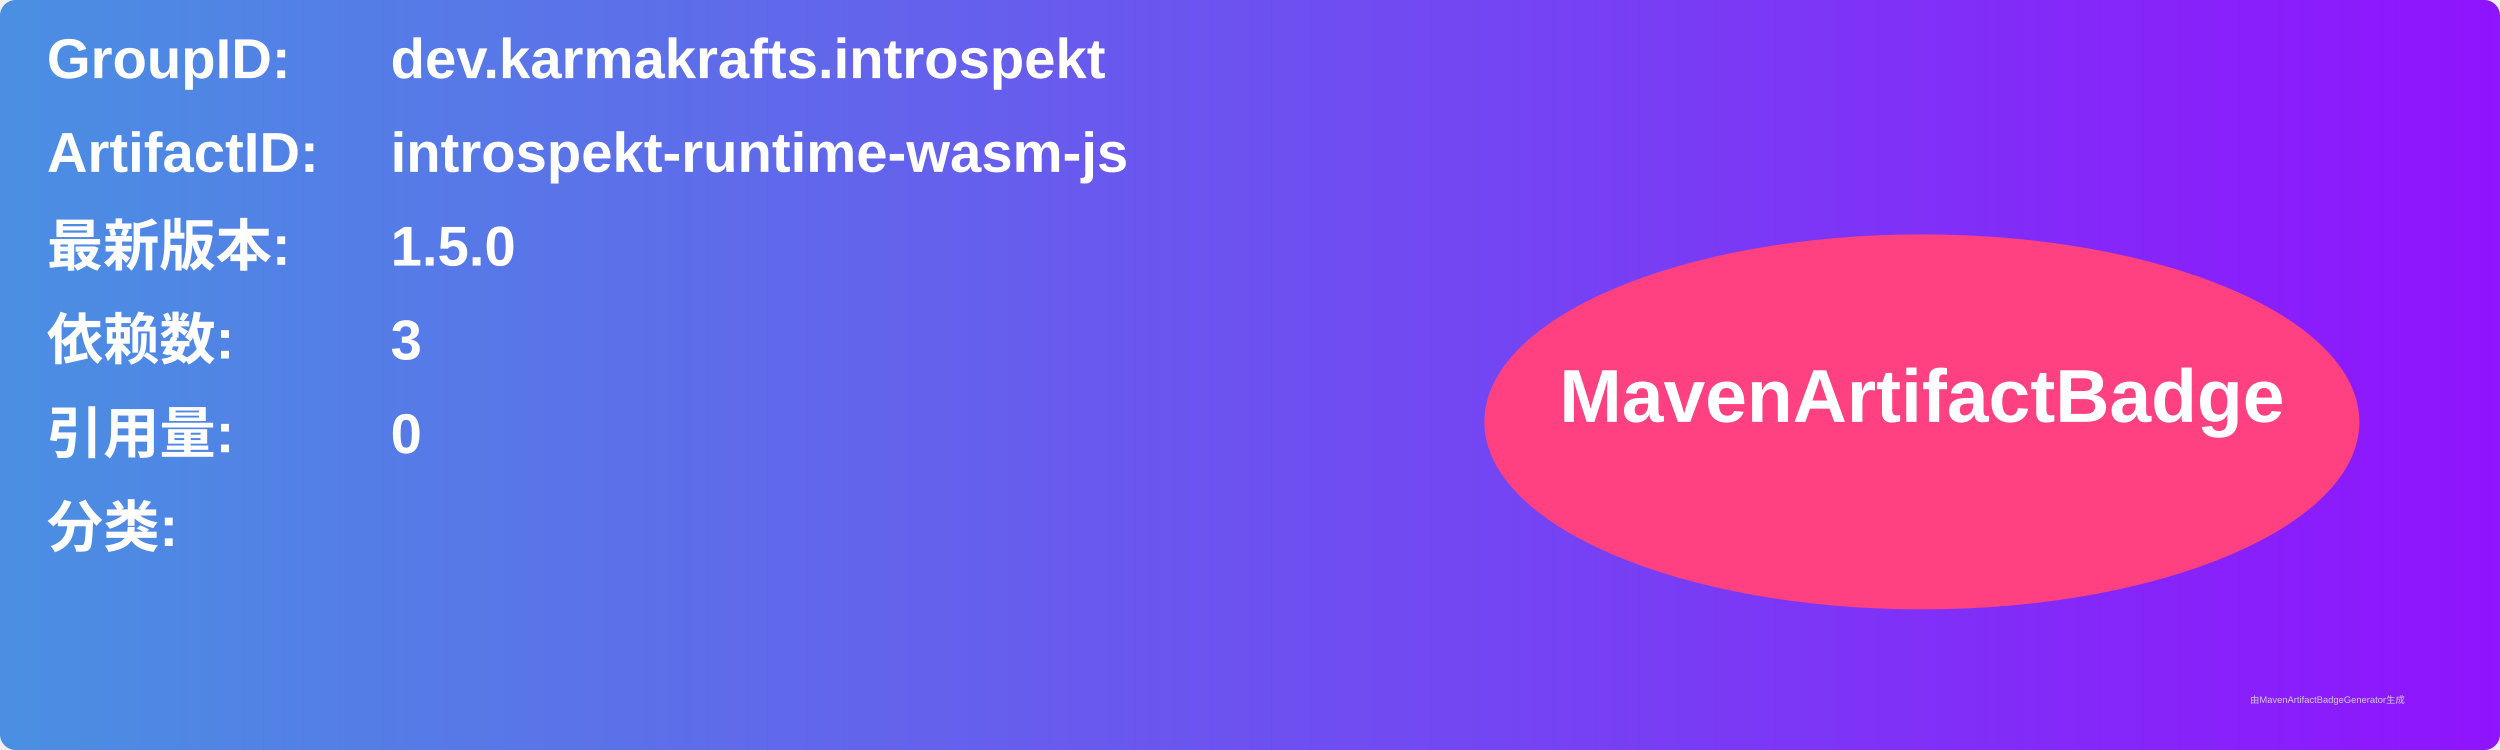
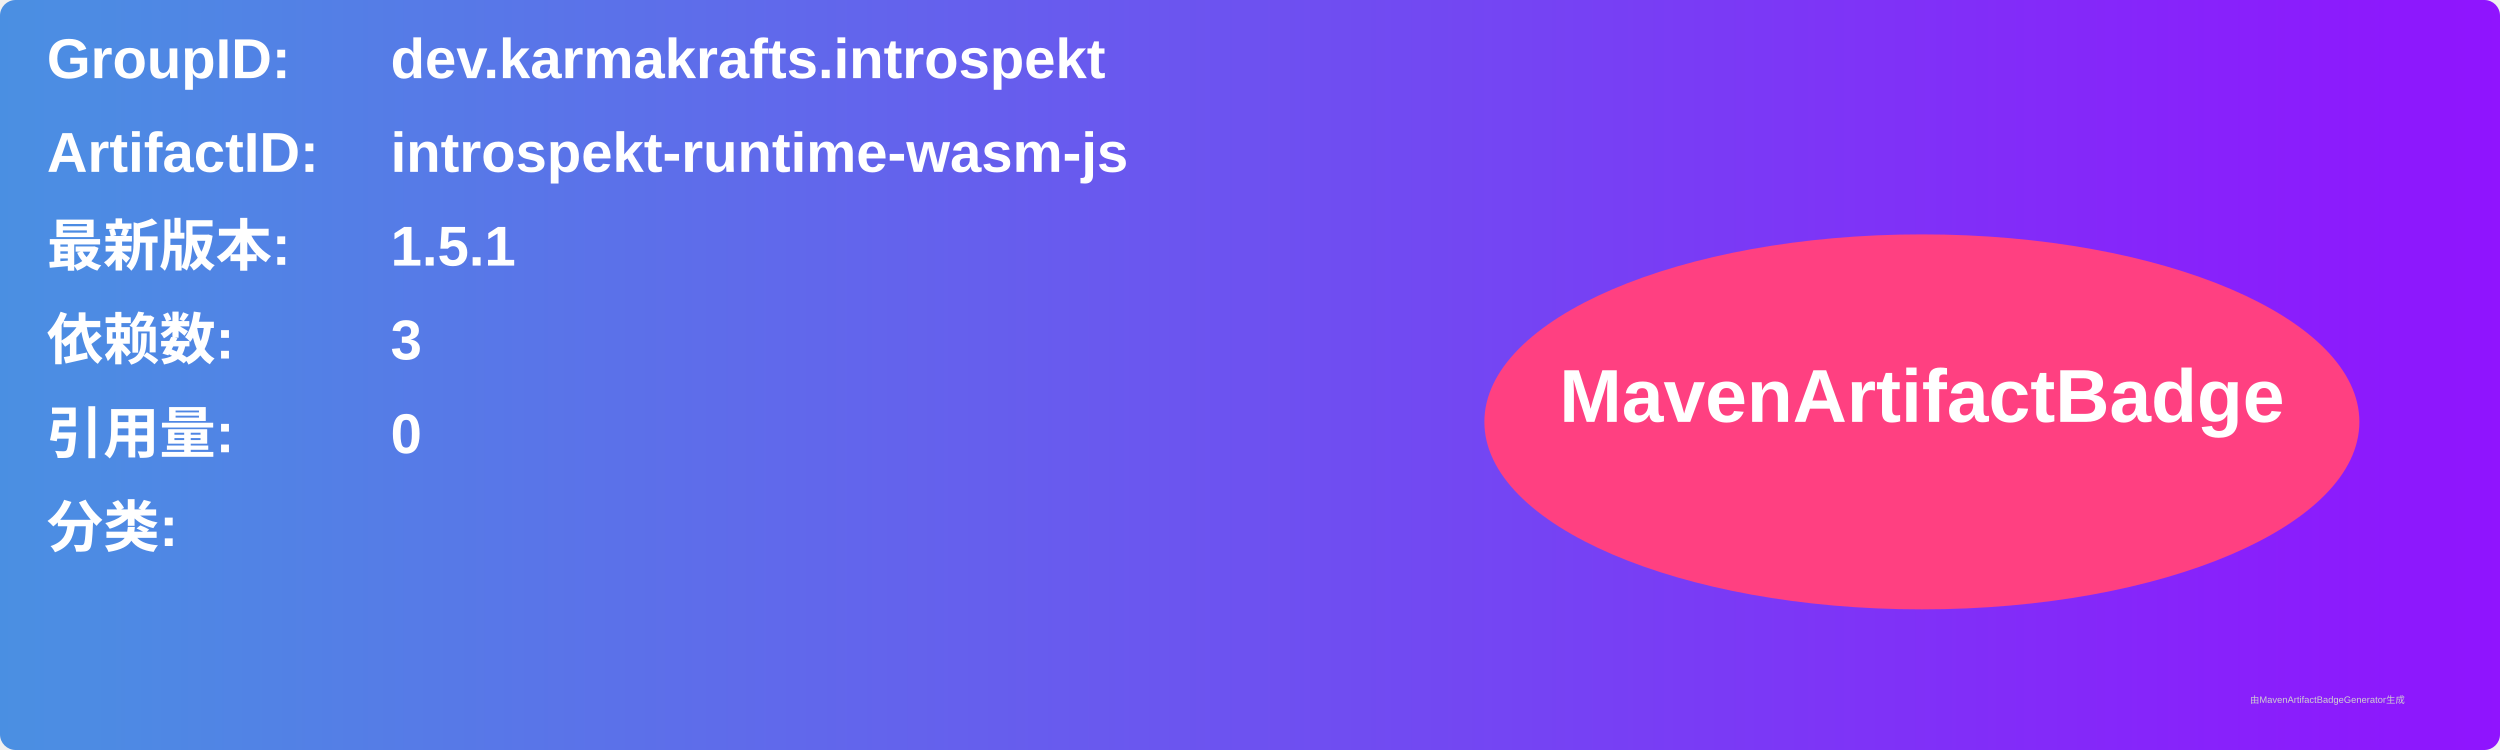
<svg xmlns="http://www.w3.org/2000/svg" width="800" height="240" viewBox="0 0 800 240">
  <linearGradient id="grad" x1="0%" y1="0%" x2="100%" y2="0%">
    <stop offset="0%" stop-color="#4a90e2" />
    <stop offset="100%" stop-color="#9013fe" />
  </linearGradient>
  <rect width="100%" height="100%" rx="5" ry="5" fill="url(#grad)" />
  <g transform="translate(15, 15)">
    <text x="0" y="10" font-family="Arial" font-size="18" fill="white" font-weight="bold" width="260">GroupID:</text>
    <text x="110" y="10" font-family="Arial" font-size="18" fill="white" font-weight="bold" width="460">dev.karmakrafts.introspekt</text>
    <text x="0" y="40" font-family="Arial" font-size="18" fill="white" font-weight="bold" width="260">ArtifactID:</text>
    <text x="110" y="40" font-family="Arial" font-size="18" fill="white" font-weight="bold" width="460">introspekt-runtime-wasm-js</text>
    <text x="0" y="70" font-family="Arial" font-size="18" fill="white" font-weight="bold">最新版本:</text>
    <text x="110" y="70" font-family="Arial" font-size="18" fill="white" font-weight="bold">
-       <tspan font-weight="bold">1.5.0</tspan>
+       <tspan font-weight="bold">1.5.1</tspan>
    </text>
    <text x="0" y="100" font-family="Arial" font-size="18" fill="white" font-weight="bold">依赖数: </text>
    <text x="110" y="100" font-family="Arial" font-size="18" fill="white">
      <tspan font-weight="bold">3</tspan>
    </text>
    <text x="0" y="130" font-family="Arial" font-size="18" fill="white" font-weight="bold">引用量: </text>
    <text x="110" y="130" font-family="Arial" font-size="18" fill="white">
      <tspan font-weight="bold">0</tspan>
    </text>
    <text x="0" y="160" font-family="Arial" font-size="18" fill="white" font-weight="bold">分类:</text>
    <text x="10" y="190" font-family="Arial" font-size="10" fill="white">
      <tspan font-weight="bold" />
    </text>
    <ellipse cx="600" cy="120" rx="140" ry="60" fill="#ff4081" />
    <text x="600" y="120" text-anchor="middle" font-family="Arial" font-size="24" fill="white" font-weight="bold">MavenArtifactBadge</text>
  </g>
  <text x="720" y="225" font-family="Arial" font-size="3" fill="#d0d0d0">由MavenArtifactBadgeGenerator生成</text>
</svg>
